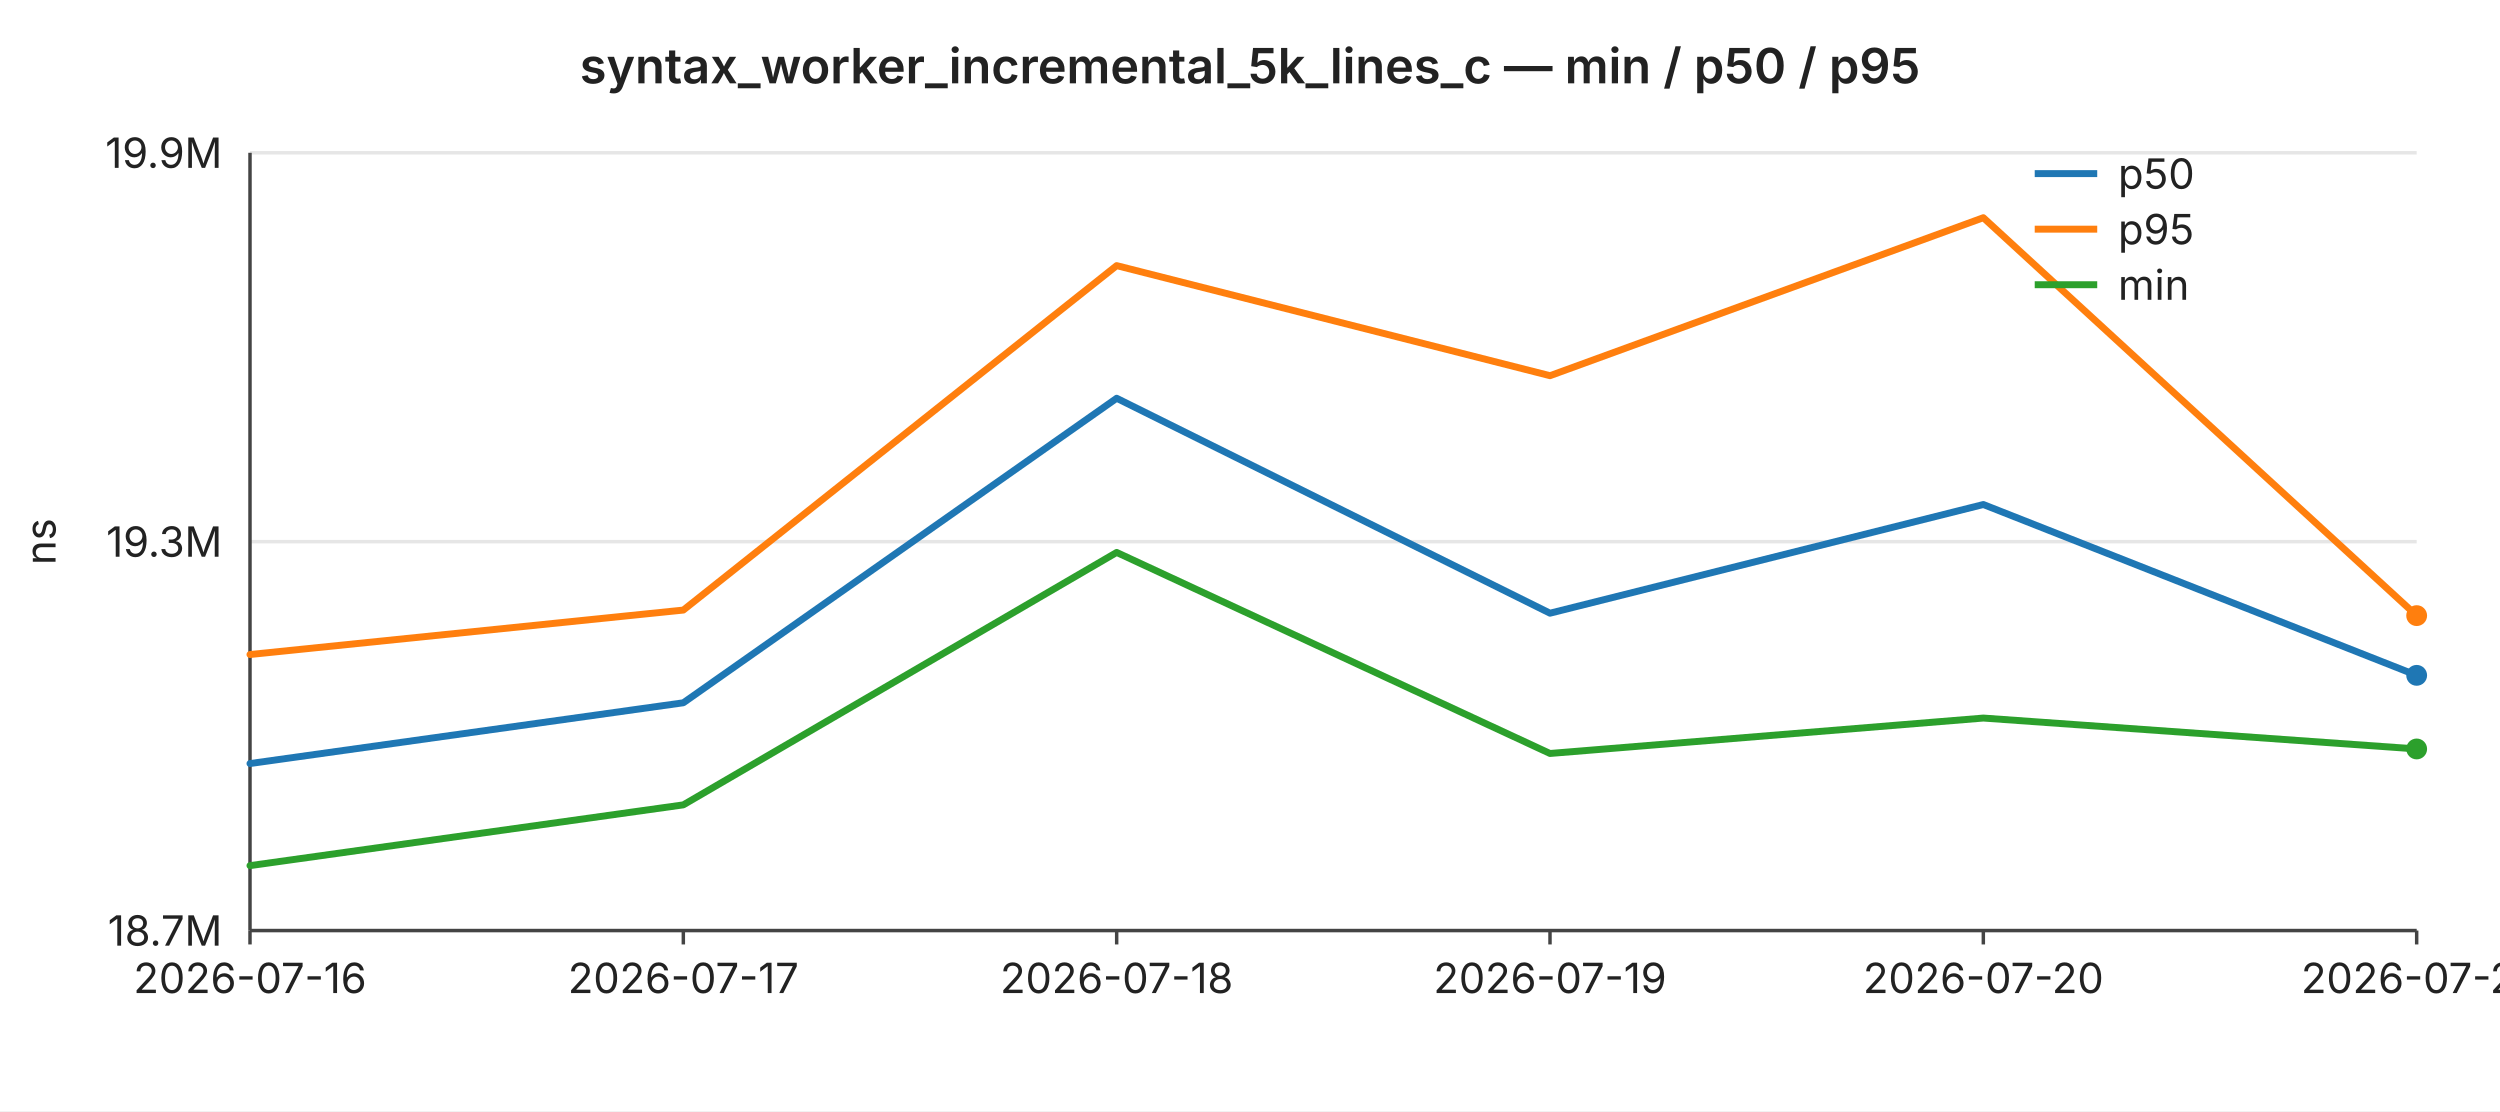
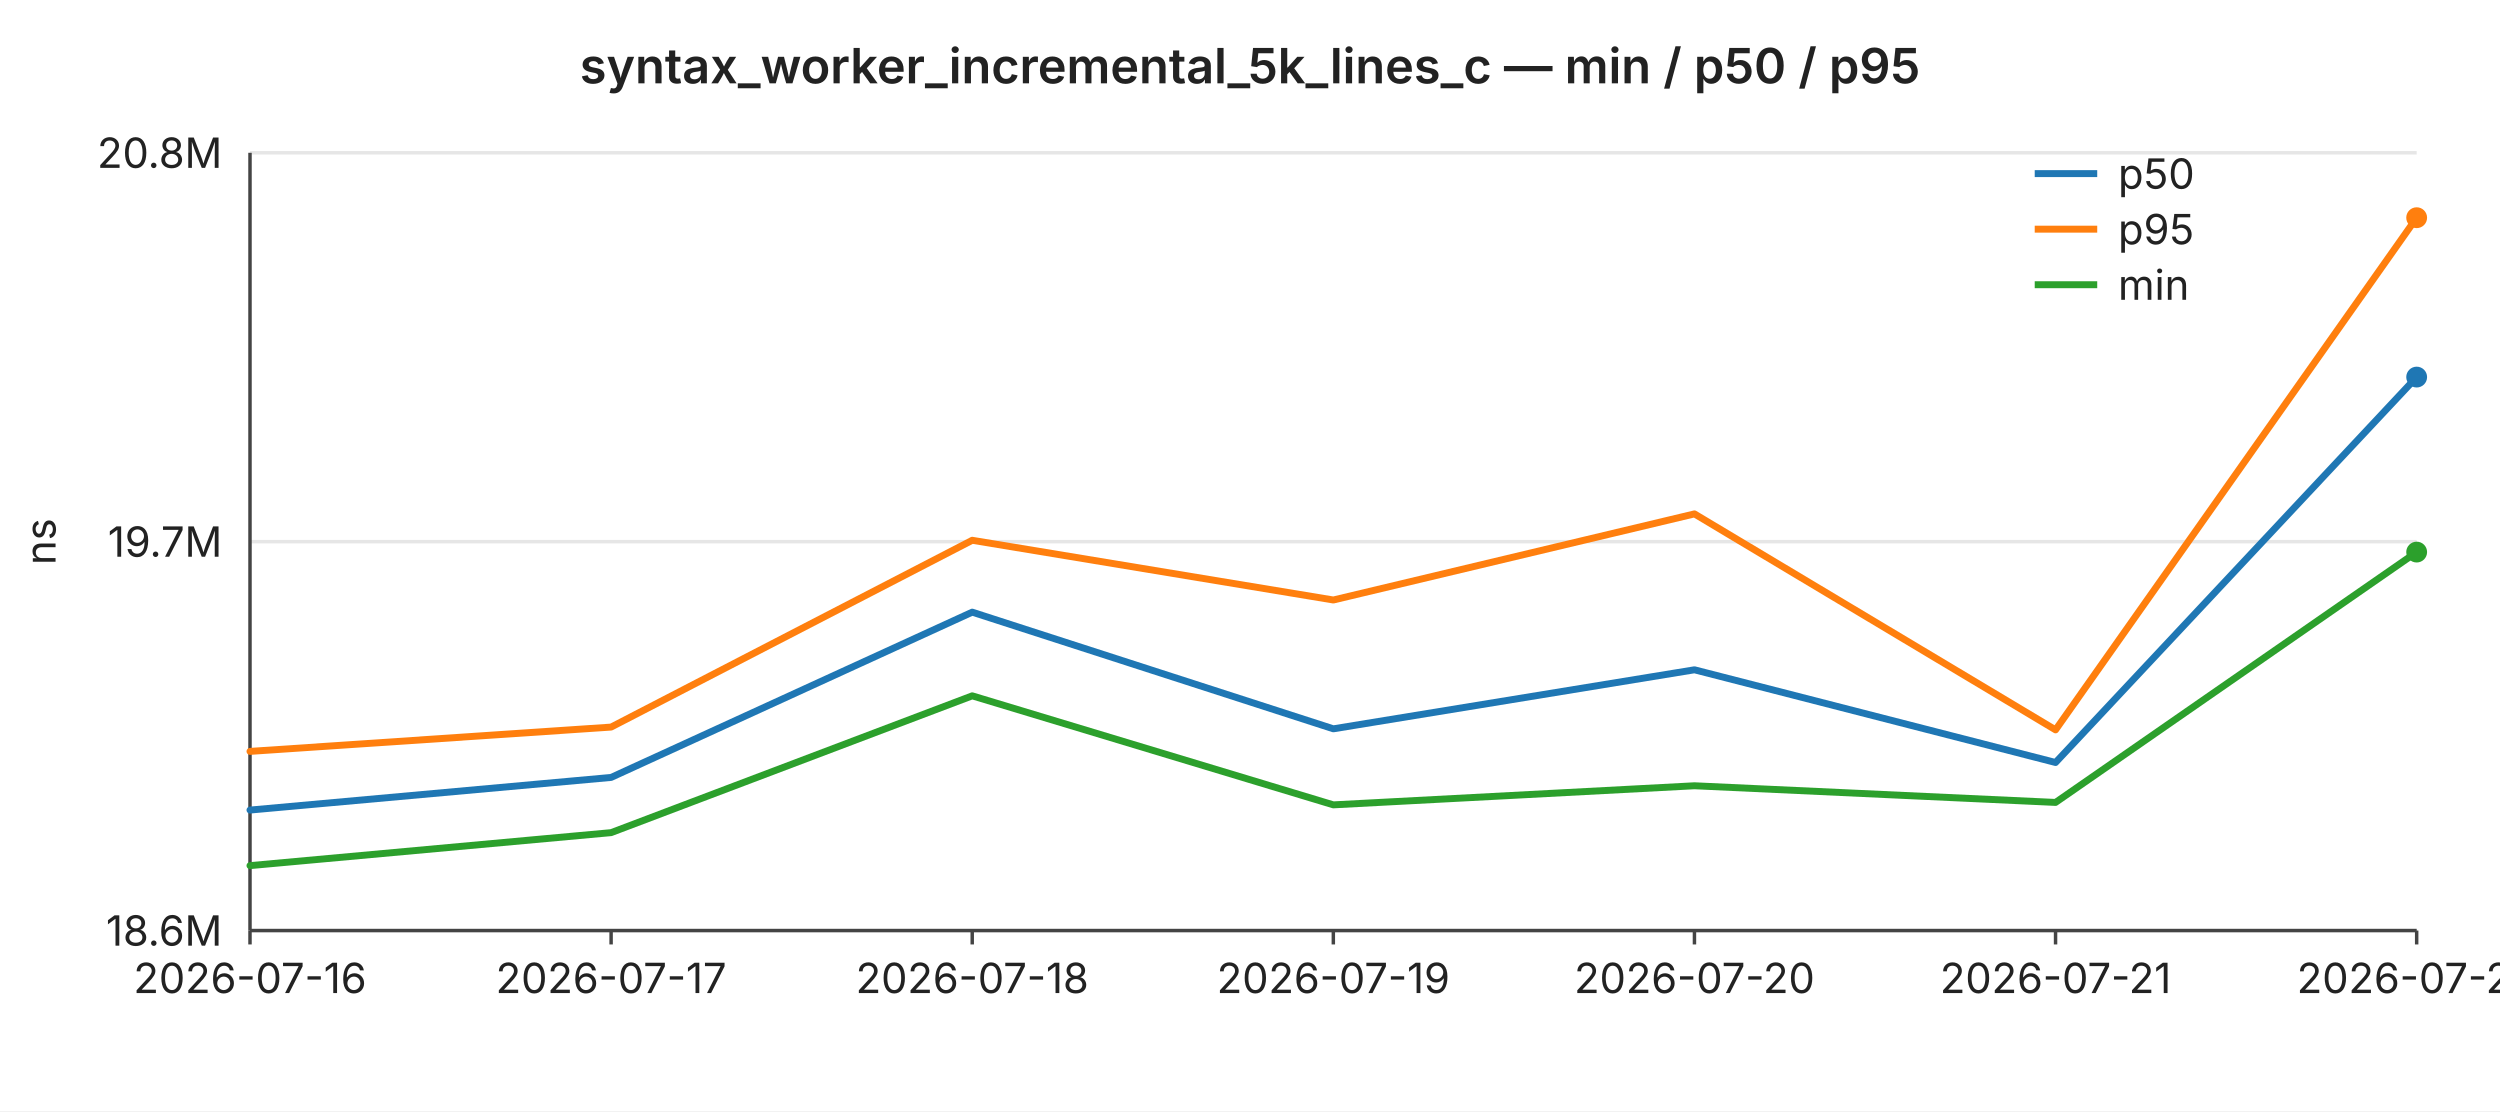
<svg xmlns="http://www.w3.org/2000/svg" width="720" height="320" viewBox="0 0 720 320" font-family="-apple-system,BlinkMacSystemFont,Segoe UI,sans-serif" font-size="12">
  <rect width="720" height="320" fill="#ffffff" />
  <text x="360" y="24" text-anchor="middle" font-size="14" font-weight="600" fill="#222">syntax_worker_incremental_5k_lines_c — min / p50 / p95</text>
  <line x1="72" y1="44.0" x2="696" y2="44.0" stroke="#e6e6e6" stroke-width="1" />
-   <text x="64" y="44.0" text-anchor="end" dominant-baseline="middle" fill="#222">19.9M</text>
+   <text x="64" y="44.0" text-anchor="end" dominant-baseline="middle" fill="#222">20.8M</text>
  <line x1="72" y1="156.0" x2="696" y2="156.0" stroke="#e6e6e6" stroke-width="1" />
-   <text x="64" y="156.0" text-anchor="end" dominant-baseline="middle" fill="#222">19.3M</text>
+   <text x="64" y="156.0" text-anchor="end" dominant-baseline="middle" fill="#222">19.7M</text>
  <line x1="72" y1="268.0" x2="696" y2="268.0" stroke="#e6e6e6" stroke-width="1" />
-   <text x="64" y="268.0" text-anchor="end" dominant-baseline="middle" fill="#222">18.7M</text>
+   <text x="64" y="268.0" text-anchor="end" dominant-baseline="middle" fill="#222">18.6M</text>
  <text x="16" y="156" text-anchor="middle" fill="#222" transform="rotate(-90 16 156)">ns</text>
  <line x1="72" y1="44" x2="72" y2="268" stroke="#444" stroke-width="1" />
  <line x1="72" y1="268" x2="696" y2="268" stroke="#444" stroke-width="1" />
  <line x1="72.0" y1="268" x2="72.0" y2="272" stroke="#444" stroke-width="1" />
  <text x="72.0" y="286" text-anchor="middle" fill="#222">2026-07-16</text>
-   <line x1="196.8" y1="268" x2="196.8" y2="272" stroke="#444" stroke-width="1" />
-   <text x="196.8" y="286" text-anchor="middle" fill="#222">2026-07-17</text>
-   <line x1="321.6" y1="268" x2="321.6" y2="272" stroke="#444" stroke-width="1" />
-   <text x="321.6" y="286" text-anchor="middle" fill="#222">2026-07-18</text>
-   <line x1="446.4" y1="268" x2="446.4" y2="272" stroke="#444" stroke-width="1" />
-   <text x="446.4" y="286" text-anchor="middle" fill="#222">2026-07-19</text>
-   <line x1="571.2" y1="268" x2="571.2" y2="272" stroke="#444" stroke-width="1" />
-   <text x="571.2" y="286" text-anchor="middle" fill="#222">2026-07-20</text>
+   <line x1="176.0" y1="268" x2="176.0" y2="272" stroke="#444" stroke-width="1" />
+   <text x="176.0" y="286" text-anchor="middle" fill="#222">2026-07-17</text>
+   <line x1="280.0" y1="268" x2="280.0" y2="272" stroke="#444" stroke-width="1" />
+   <text x="280.0" y="286" text-anchor="middle" fill="#222">2026-07-18</text>
+   <line x1="384.0" y1="268" x2="384.0" y2="272" stroke="#444" stroke-width="1" />
+   <text x="384.0" y="286" text-anchor="middle" fill="#222">2026-07-19</text>
+   <line x1="488.0" y1="268" x2="488.0" y2="272" stroke="#444" stroke-width="1" />
+   <text x="488.0" y="286" text-anchor="middle" fill="#222">2026-07-20</text>
+   <line x1="592.0" y1="268" x2="592.0" y2="272" stroke="#444" stroke-width="1" />
+   <text x="592.0" y="286" text-anchor="middle" fill="#222">2026-07-21</text>
  <line x1="696.0" y1="268" x2="696.0" y2="272" stroke="#444" stroke-width="1" />
-   <text x="696.0" y="286" text-anchor="middle" fill="#222">2026-07-21</text>
-   <polyline fill="none" stroke="#1f77b4" stroke-width="2" stroke-linejoin="round" stroke-linecap="round" points="72.0,219.9 196.8,202.4 321.6,114.7 446.4,176.6 571.2,145.3 696.0,194.5" />
-   <circle cx="696.0" cy="194.5" r="3" fill="#1f77b4" />
-   <polyline fill="none" stroke="#ff7f0e" stroke-width="2" stroke-linejoin="round" stroke-linecap="round" points="72.0,188.5 196.8,175.7 321.6,76.5 446.4,108.2 571.2,62.7 696.0,177.3" />
-   <circle cx="696.0" cy="177.3" r="3" fill="#ff7f0e" />
-   <polyline fill="none" stroke="#2ca02c" stroke-width="2" stroke-linejoin="round" stroke-linecap="round" points="72.0,249.3 196.8,231.8 321.6,159.1 446.4,217.0 571.2,206.8 696.0,215.7" />
-   <circle cx="696.0" cy="215.7" r="3" fill="#2ca02c" />
+   <text x="696.0" y="286" text-anchor="middle" fill="#222">2026-07-22</text>
+   <polyline fill="none" stroke="#1f77b4" stroke-width="2" stroke-linejoin="round" stroke-linecap="round" points="72.0,233.3 176.0,223.9 280.0,176.3 384.0,209.9 488.0,192.9 592.0,219.6 696.0,108.6" />
+   <circle cx="696.0" cy="108.6" r="3" fill="#1f77b4" />
+   <polyline fill="none" stroke="#ff7f0e" stroke-width="2" stroke-linejoin="round" stroke-linecap="round" points="72.0,216.4 176.0,209.4 280.0,155.6 384.0,172.8 488.0,148.0 592.0,210.2 696.0,62.7" />
+   <circle cx="696.0" cy="62.7" r="3" fill="#ff7f0e" />
+   <polyline fill="none" stroke="#2ca02c" stroke-width="2" stroke-linejoin="round" stroke-linecap="round" points="72.0,249.3 176.0,239.8 280.0,200.4 384.0,231.8 488.0,226.3 592.0,231.1 696.0,159.0" />
+   <circle cx="696.0" cy="159.0" r="3" fill="#2ca02c" />
  <line x1="586" y1="50" x2="604" y2="50" stroke="#1f77b4" stroke-width="2" />
  <text x="610" y="50" dominant-baseline="middle" fill="#222">p50</text>
  <line x1="586" y1="66" x2="604" y2="66" stroke="#ff7f0e" stroke-width="2" />
  <text x="610" y="66" dominant-baseline="middle" fill="#222">p95</text>
  <line x1="586" y1="82" x2="604" y2="82" stroke="#2ca02c" stroke-width="2" />
  <text x="610" y="82" dominant-baseline="middle" fill="#222">min</text>
</svg>
